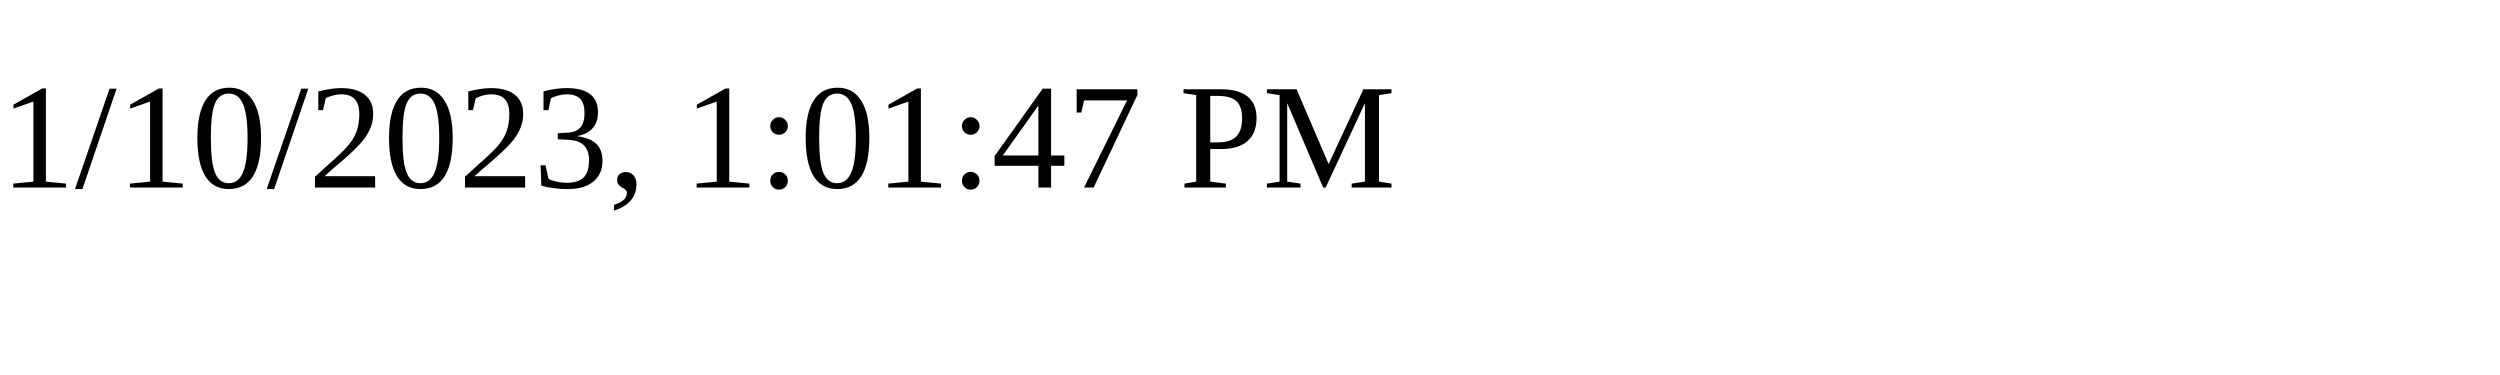
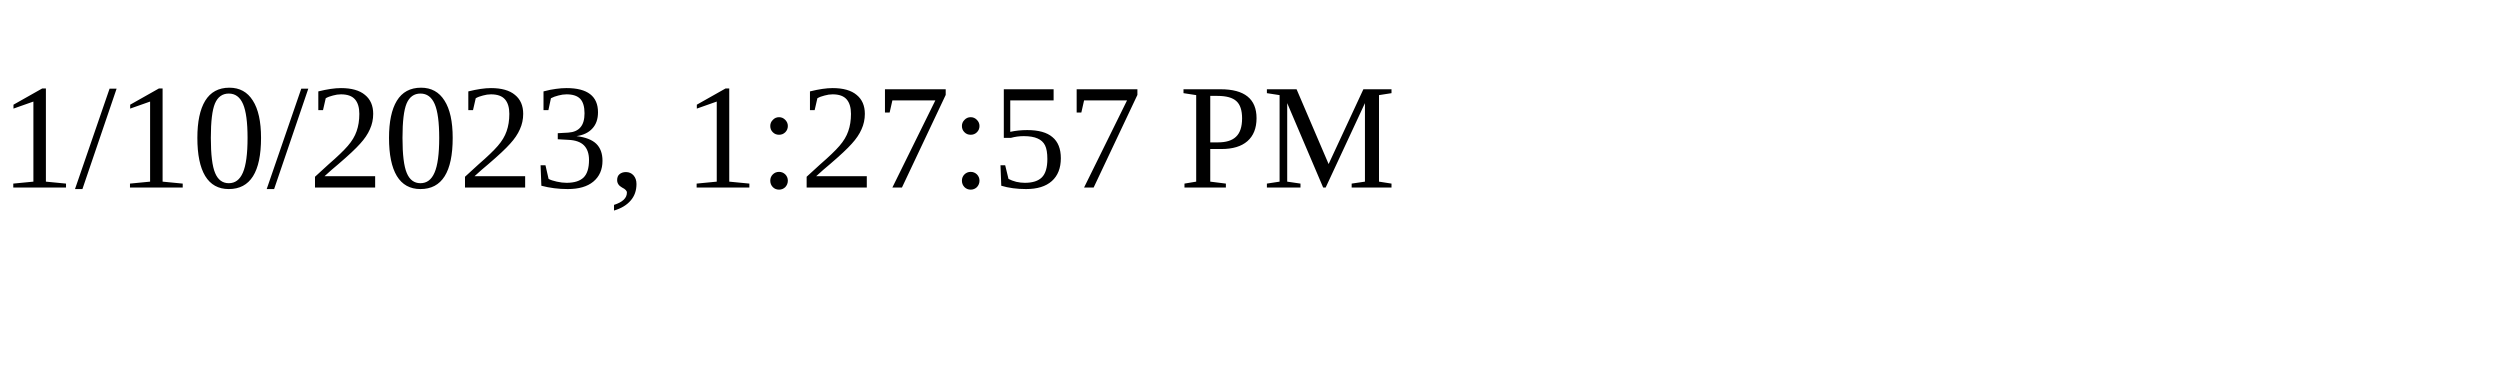
<svg xmlns="http://www.w3.org/2000/svg" height="30" width="200">
-   <text x="0" y="15">1/10/2023, 1:01:47 PM</text>
+   <text x="0" y="15">1/10/2023, 1:27:57 PM</text>
</svg>
